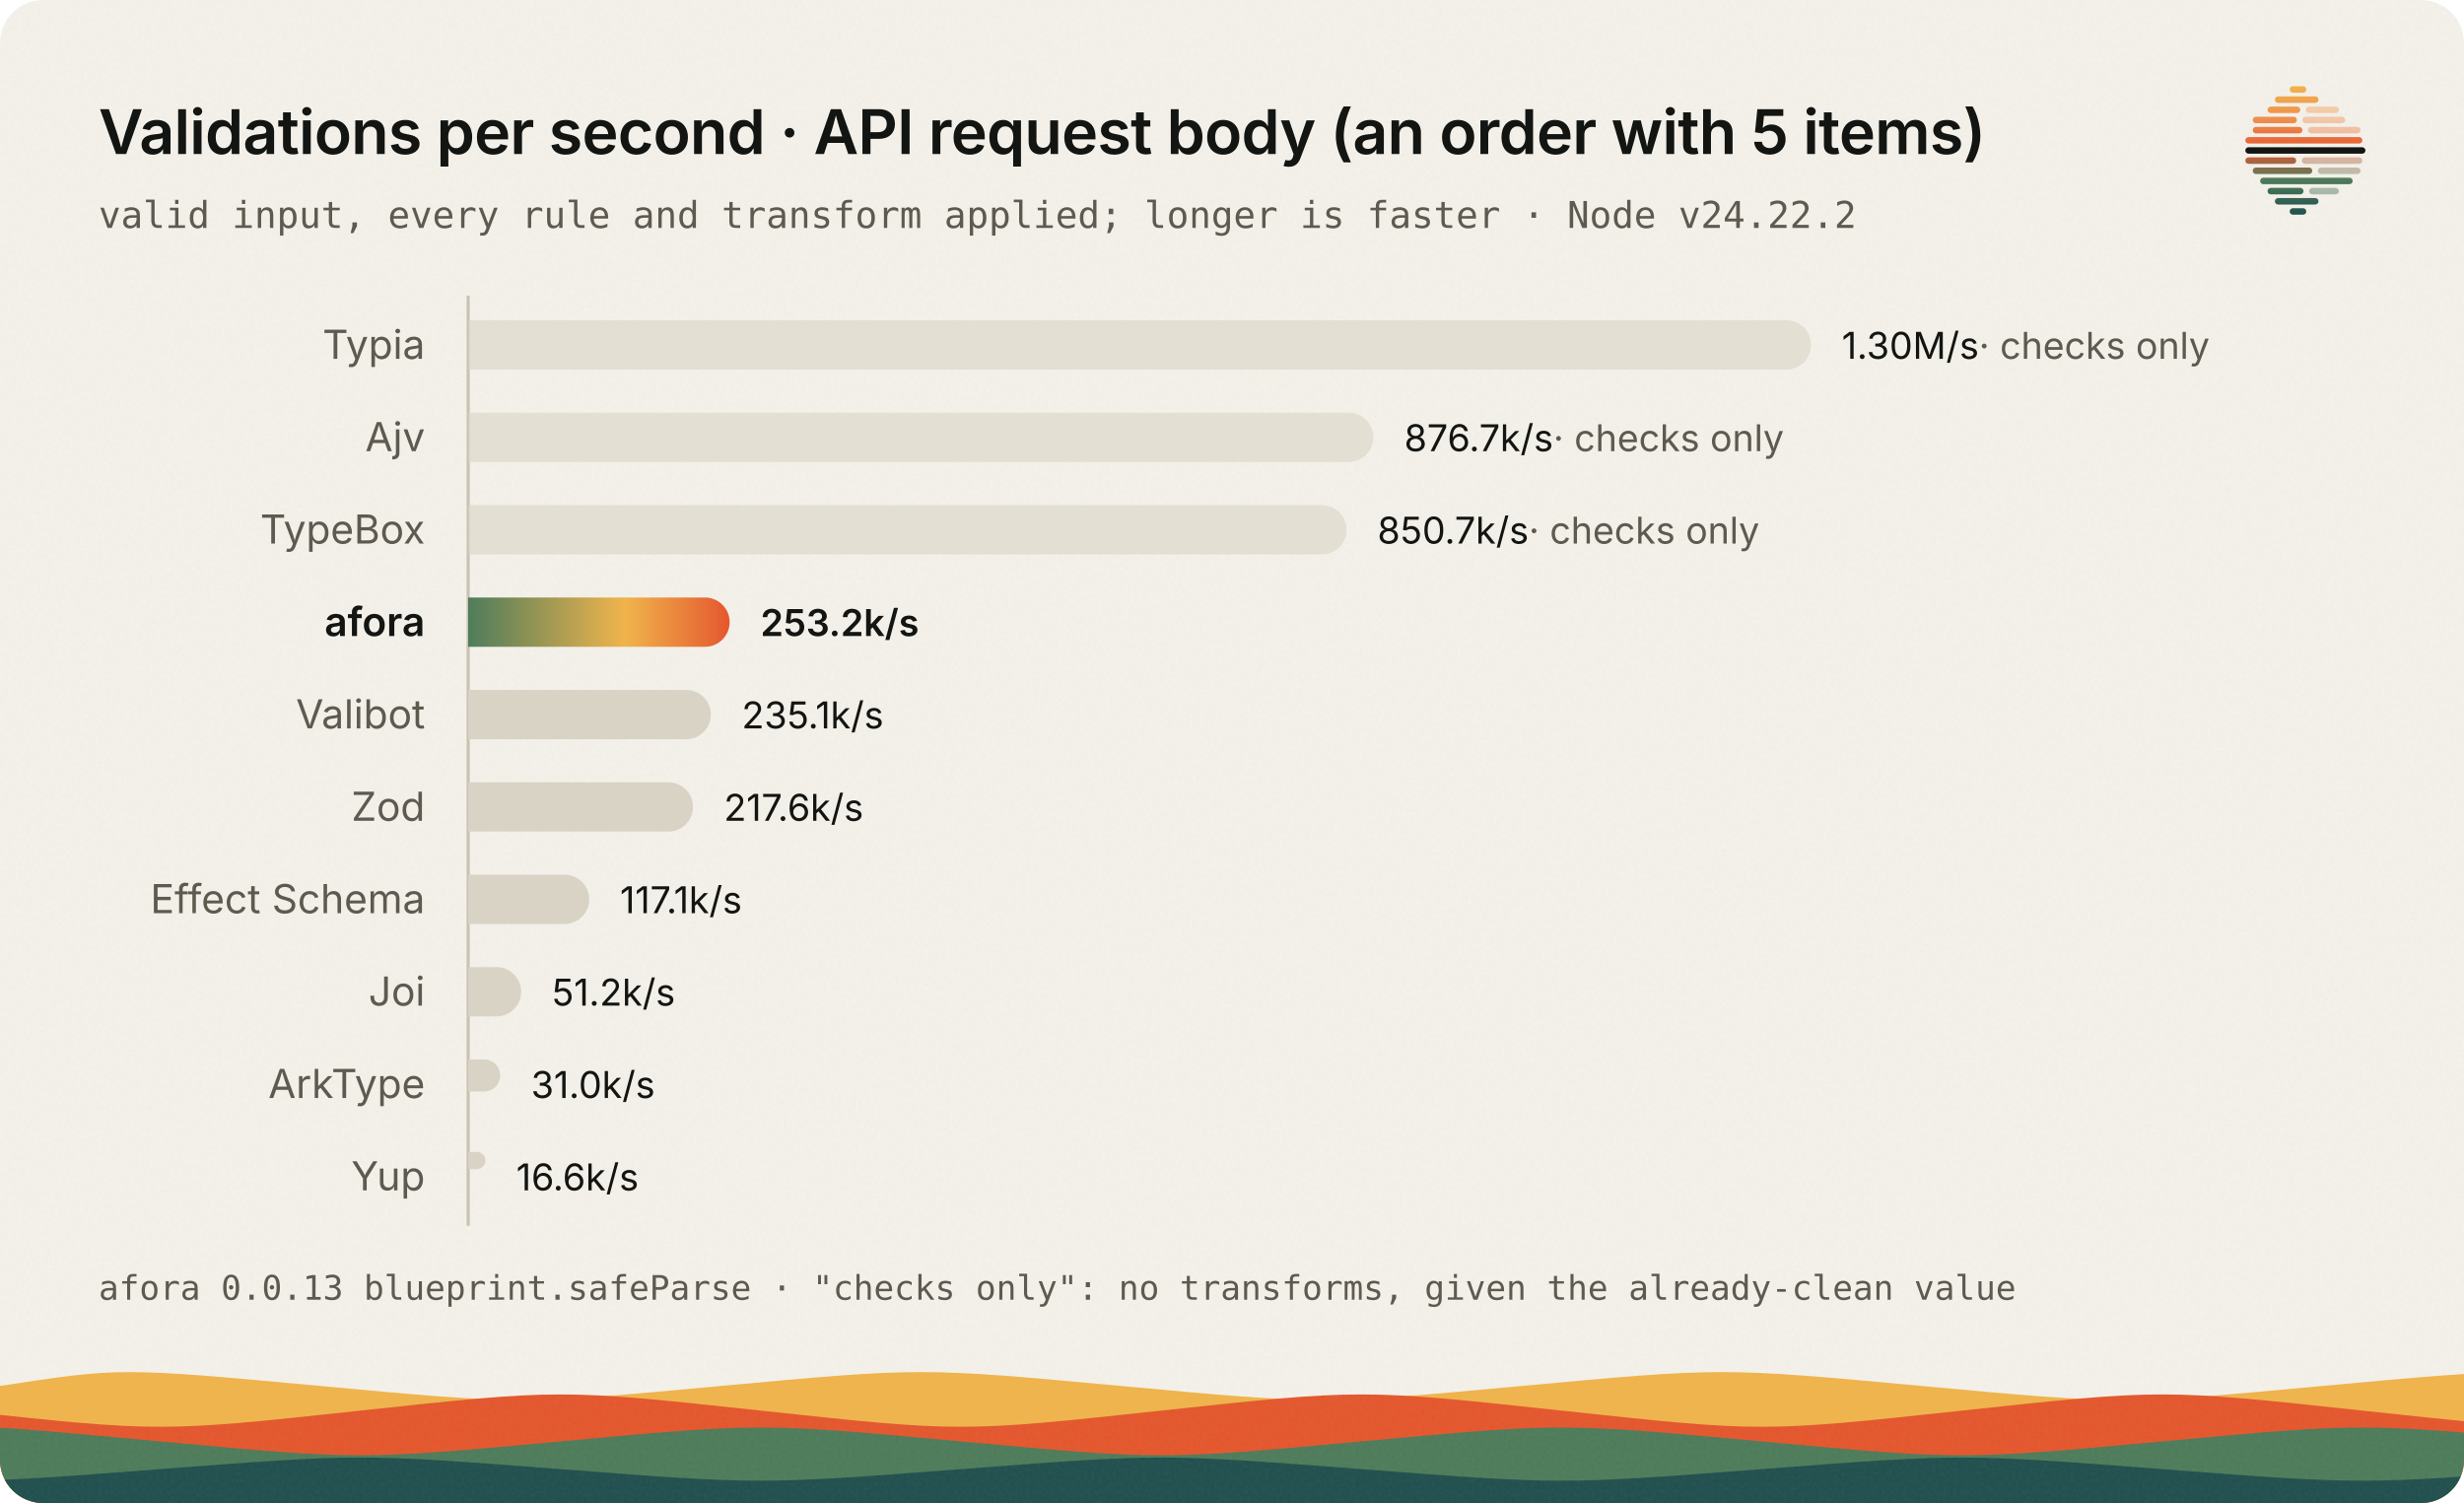
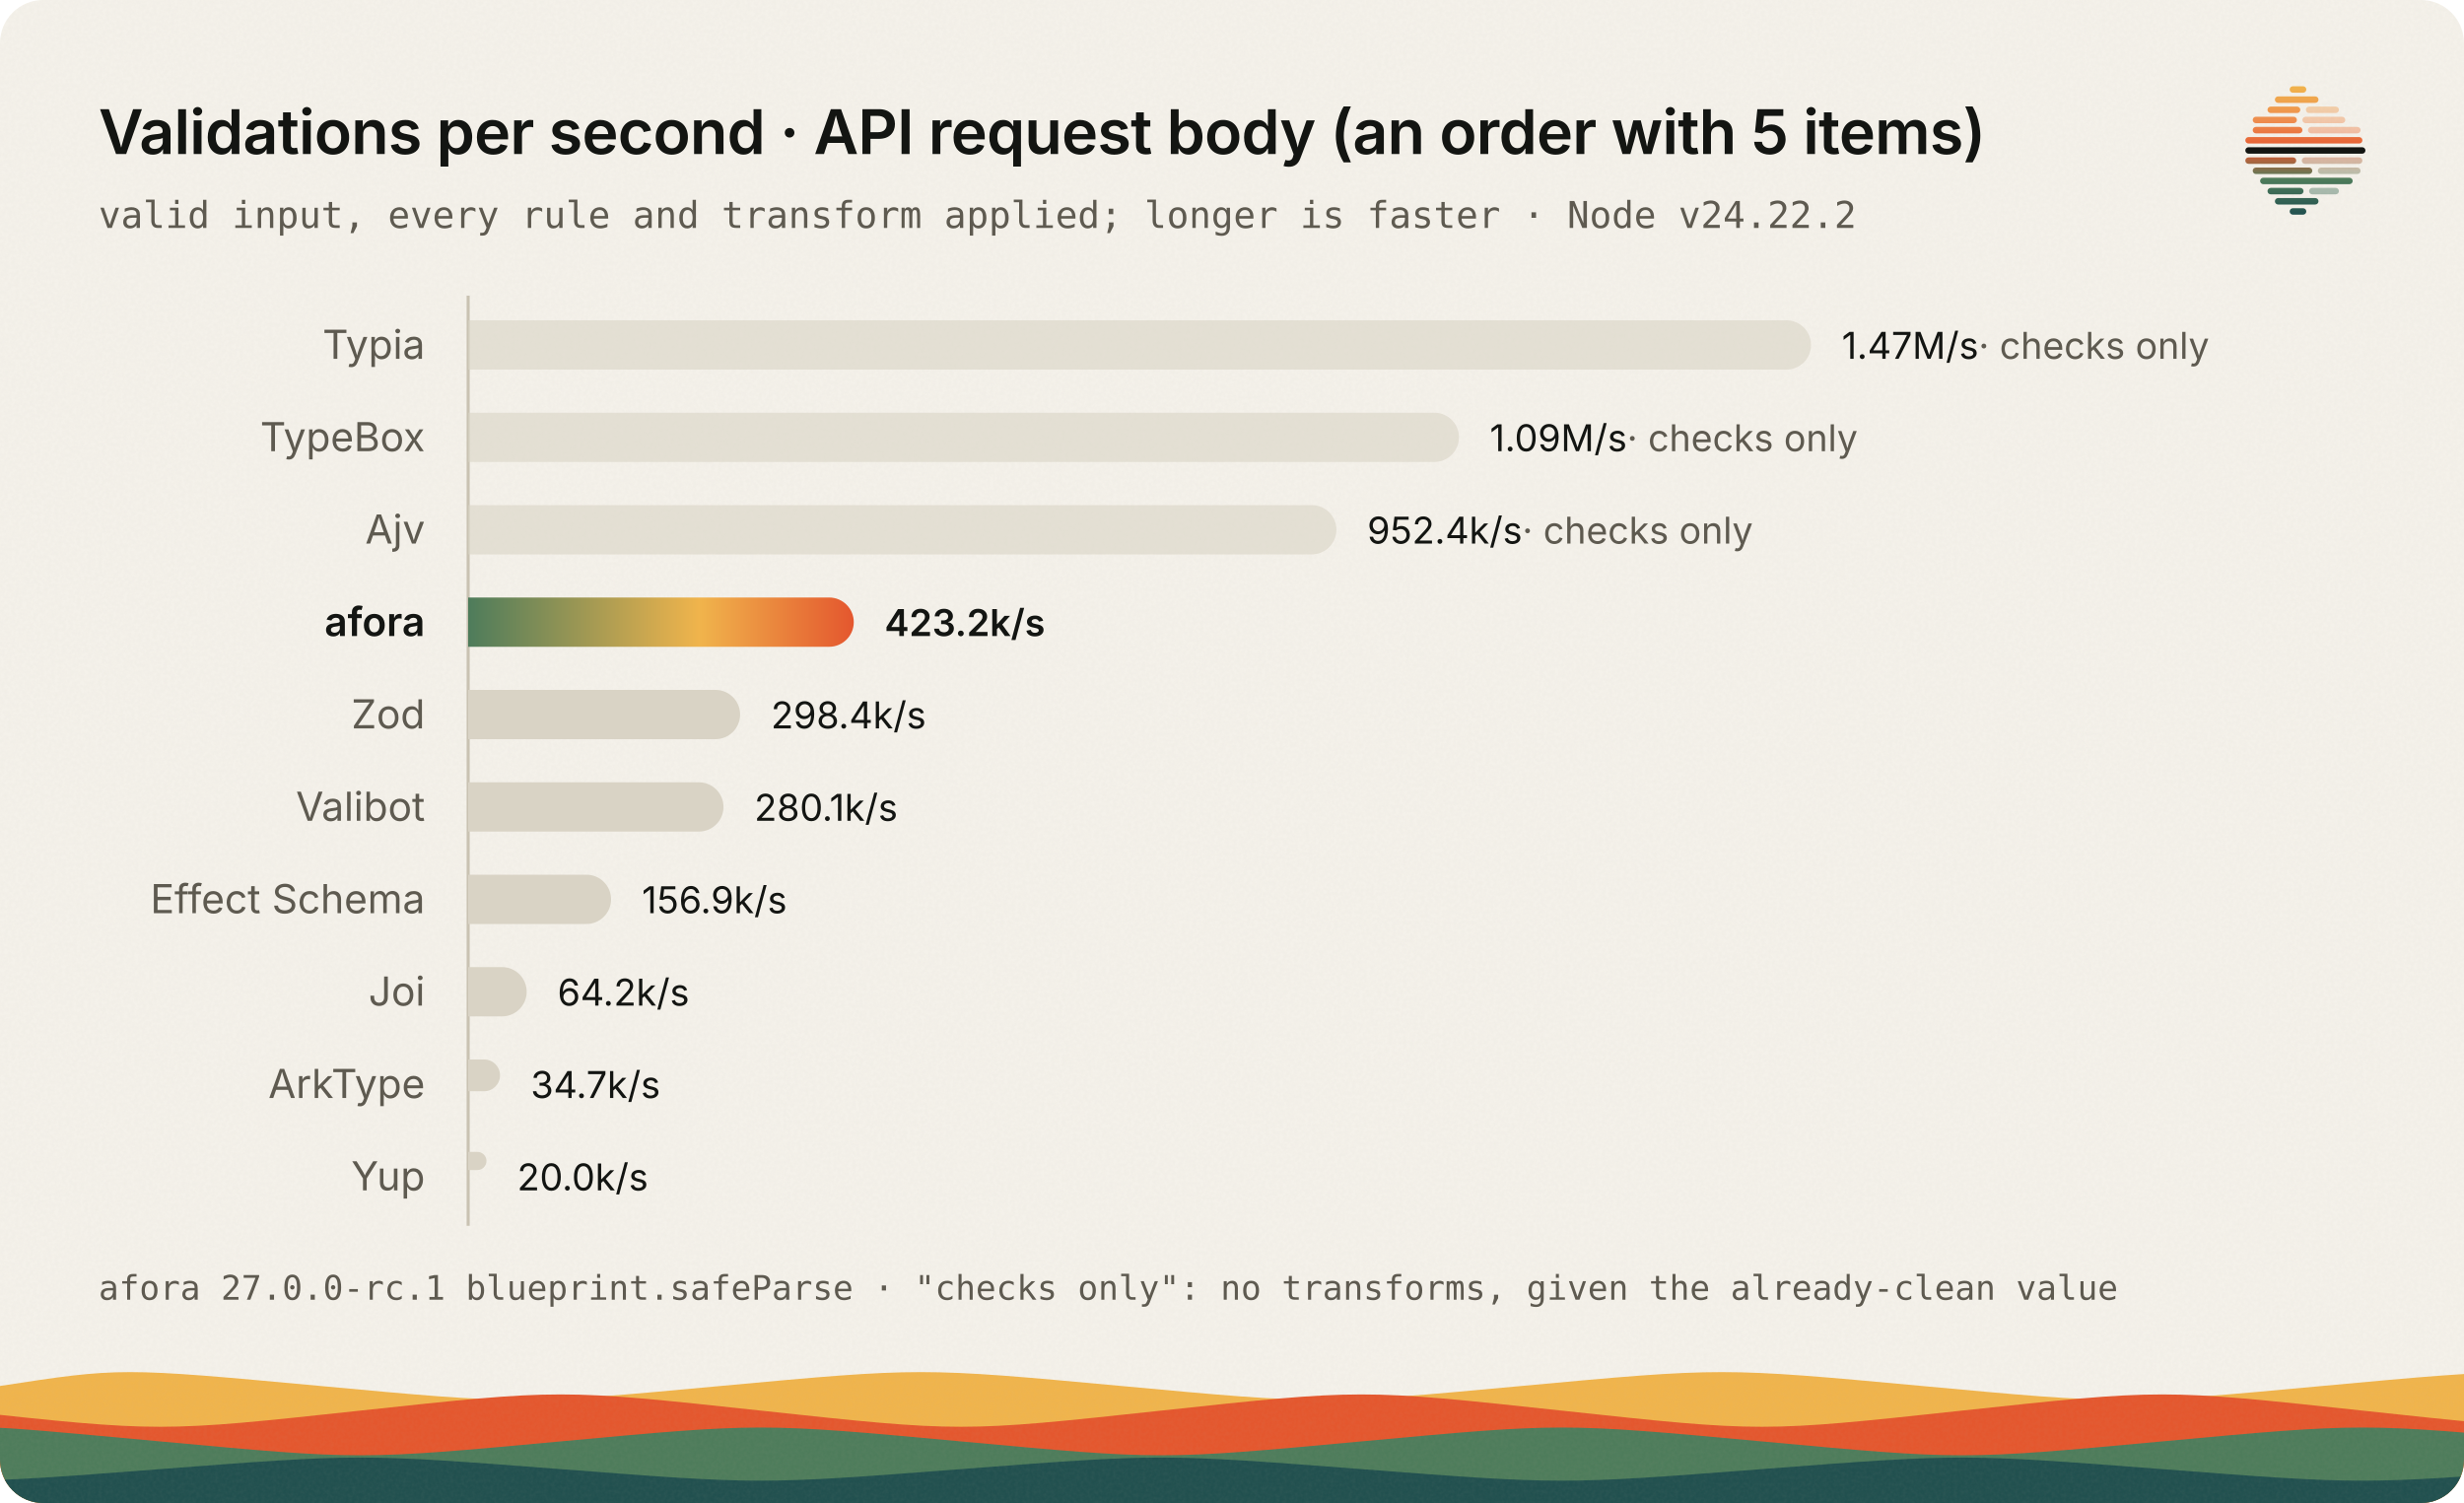
<svg xmlns="http://www.w3.org/2000/svg" viewBox="0 0 800 488" width="800" height="488" role="img" aria-labelledby="title desc" font-family="'IBM Plex Sans', ui-sans-serif, system-ui, -apple-system, 'Segoe UI', sans-serif">
  <style>
	.paper { fill: #f4f1ea; }
	.ink, .title, .name.strong, .value { fill: #131512; }
	.subtitle, .foot, .name, .muted { fill: #5e5a50; }
	.mono { font-family: 'IBM Plex Mono', ui-monospace, SFMono-Regular, Menlo, monospace; }
	.title { font-size: 20px; font-weight: 600; letter-spacing: -0.01em; }
	.subtitle { font-size: 12px; }
	.name { font-size: 13px; }
	.name.strong, .value.strong { font-weight: 600; }
	.value { font-size: 12px; font-variant-numeric: tabular-nums; }
	.foot { font-size: 11px; }
	.other { fill: #d9d3c5; }
	.checks { opacity: 0.6; }
	.axis { stroke: #c9c2b2; stroke-width: 1; }
	.horizon { fill: #131512; }
	.s1 { stop-color: #f0b44c; } .s2 { stop-color: #ee8b4e; } .s3 { stop-color: #e4572e; } .s4 { stop-color: #4e7c5b; } .s5 { stop-color: #21504f; }
	.a1 { stop-color: #4e7c5b; } .a2 { stop-color: #f0b44c; } .a3 { stop-color: #e4572e; }
	.w1 { fill: #f0b44c; } .w2 { fill: #e4572e; } .w3 { fill: #4e7c5b; } .w4 { fill: #21504f; }
	.grain { opacity: 0.07; }
	@media (prefers-color-scheme: dark) {
		.paper { fill: #131512; }
		.ink, .title, .name.strong, .value { fill: #f1efe8; }
		.subtitle, .foot, .name, .muted { fill: #b8b2a5; }
		.other { fill: #3a3631; }
		.axis { stroke: #3a3631; }
		.horizon { fill: #f1efe8; }
		.s1 { stop-color: #ffd68a; } .s2 { stop-color: #f5965f; } .s3 { stop-color: #ff6b3d; } .s4 { stop-color: #6fa580; } .s5 { stop-color: #3e8481; }
		.a1 { stop-color: #6fa580; } .a2 { stop-color: #ffd68a; } .a3 { stop-color: #ff6b3d; }
		.w1 { fill: #ffd68a; } .w2 { fill: #ff6b3d; } .w3 { fill: #6fa580; } .w4 { fill: #3e8481; }
		.grain { opacity: 0.09; }
	}
</style>
  <defs>
    <clipPath id="card">
      <rect width="800" height="488" rx="14" />
    </clipPath>
    <linearGradient id="afora" x1="0" y1="0" x2="1" y2="0">
      <stop class="a1" offset="0" />
      <stop class="a2" offset=".6" />
      <stop class="a3" offset="1" />
    </linearGradient>
    <linearGradient id="sun" x1="128" y1="58" x2="128" y2="198" gradientUnits="userSpaceOnUse">
      <stop class="s1" offset="0" />
      <stop class="s2" offset=".28" />
      <stop class="s3" offset=".5" />
      <stop class="s4" offset=".72" />
      <stop class="s5" offset="1" />
    </linearGradient>
    <filter id="noise" x="0" y="0" width="100%" height="100%">
      <feTurbulence type="fractalNoise" baseFrequency=".85" numOctaves="2" stitchTiles="stitch" />
      <feColorMatrix values="0 0 0 0 0.5  0 0 0 0 0.45  0 0 0 0 0.35  0 0 0 1.4 -0.4" />
    </filter>
  </defs>
  <g clip-path="url(#card)">
    <rect class="paper" width="800" height="488" />
    <path class="w1" d="M0,488 L0,450 C39,444 39,444 104,450 C169,456 169,456 234,450 C299,444 299,444 364,450 C429,456 429,456 494,450 C559,444 559,444 624,450 C689,456 689,456 754,450 C819,444 819,444 884,450 C949,456 949,456 1014,450 L1060,488 L0,488 Z" />
    <path class="w2" d="M0,488 L0,458 C-78,451 -78,451 -13,458 C52,465 52,465 117,458 C182,451 182,451 247,458 C312,465 312,465 377,458 C442,451 442,451 507,458 C572,465 572,465 637,458 C702,451 702,451 767,458 C832,465 832,465 897,458 L1060,488 L0,488 Z" />
    <path class="w3" d="M0,488 L0,468 C-13,462 -13,462 52,468 C117,474 117,474 182,468 C247,462 247,462 312,468 C377,474 377,474 442,468 C507,462 507,462 572,468 C637,474 637,474 702,468 C767,462 767,462 832,468 C897,474 897,474 962,468 L1060,488 L0,488 Z" />
    <path class="w4" d="M0,488 L0,477 C-143,472 -143,472 -78,477 C-13,482 -13,482 52,477 C117,472 117,472 182,477 C247,482 247,482 312,477 C377,472 377,472 442,477 C507,482 507,482 572,477 C637,472 637,472 702,477 C767,482 767,482 832,477 L1060,488 L0,488 Z" />
    <rect class="grain" width="800" height="488" filter="url(#noise)" />
  </g>
  <g transform="translate(729 28) scale(0.3) translate(-63 -58.5)">
    <rect x="111" y="58.5" width="18" height="7" rx="3.5" fill="url(#sun)" />
    <rect x="95" y="69.5" width="47.2" height="7" rx="3.5" fill="url(#sun)" />
    <rect x="87" y="80.5" width="35.5" height="7" rx="3.5" fill="url(#sun)" />
    <rect x="128.5" y="80.5" width="35.8" height="7" rx="3.5" fill="url(#sun)" opacity=".42" />
    <rect x="71" y="91.5" width="47.8" height="7" rx="3.5" fill="url(#sun)" />
    <rect x="124.8" y="91.5" width="46.4" height="7" rx="3.5" fill="url(#sun)" opacity=".42" />
    <rect x="71" y="102.5" width="53.8" height="7" rx="3.5" fill="url(#sun)" />
    <rect x="130.8" y="102.5" width="56.9" height="7" rx="3.5" fill="url(#sun)" opacity=".42" />
    <rect x="63" y="113.5" width="126.7" height="7" rx="3.5" fill="url(#sun)" />
    <rect class="horizon" x="63" y="124.5" width="130" height="7" rx="3.5" />
    <rect x="63" y="135.5" width="55.1" height="7" rx="3.5" fill="url(#sun)" />
    <rect x="124.1" y="135.5" width="65.6" height="7" rx="3.5" fill="url(#sun)" opacity=".42" />
    <rect x="71" y="146.5" width="64.5" height="7" rx="3.5" fill="url(#sun)" />
    <rect x="141.5" y="146.5" width="46.2" height="7" rx="3.5" fill="url(#sun)" opacity=".42" />
    <rect x="79" y="157.5" width="100.2" height="7" rx="3.5" fill="url(#sun)" />
    <rect x="87" y="168.5" width="39" height="7" rx="3.5" fill="url(#sun)" />
    <rect x="132" y="168.5" width="32.3" height="7" rx="3.5" fill="url(#sun)" opacity=".42" />
    <rect x="95" y="179.5" width="47.2" height="7" rx="3.5" fill="url(#sun)" />
    <rect x="111" y="190.5" width="18" height="7" rx="3.5" fill="url(#sun)" />
  </g>
  <text class="title" x="32" y="50">Validations per second · API request body (an order with 5 items)</text>
  <text class="subtitle mono" x="32" y="74">valid input, every rule and transform applied; longer is faster · Node v24.22.2</text>
  <line class="axis" x1="152" y1="96" x2="152" y2="398" />
  <text class="name" x="138" y="116.5" text-anchor="end">Typia</text>
  <path class="bar other checks" d="M152,104 h428 a8,8 0 0 1 8,8 a8,8 0 0 1 -8,8 h-428 z" />
-   <text class="value" x="598" y="116.5">1.30M/s<tspan class="muted"> · checks only</tspan>
+   <text class="value" x="598" y="116.5">1.47M/s<tspan class="muted"> · checks only</tspan>
  </text>
-   <text class="name" x="138" y="146.5" text-anchor="end">Ajv</text>
-   <path class="bar other checks" d="M152,134 h285.9 a8,8 0 0 1 8,8 a8,8 0 0 1 -8,8 h-285.9 z" />
-   <text class="value" x="455.9" y="146.5">876.7k/s<tspan class="muted"> · checks only</tspan>
+   <text class="name" x="138" y="146.5" text-anchor="end">TypeBox</text>
+   <path class="bar other checks" d="M152,134 h313.7 a8,8 0 0 1 8,8 a8,8 0 0 1 -8,8 h-313.7 z" />
+   <text class="value" x="483.7" y="146.5">1.09M/s<tspan class="muted"> · checks only</tspan>
  </text>
-   <text class="name" x="138" y="176.5" text-anchor="end">TypeBox</text>
-   <path class="bar other checks" d="M152,164 h277.2 a8,8 0 0 1 8,8 a8,8 0 0 1 -8,8 h-277.2 z" />
-   <text class="value" x="447.2" y="176.5">850.7k/s<tspan class="muted"> · checks only</tspan>
+   <text class="name" x="138" y="176.5" text-anchor="end">Ajv</text>
+   <path class="bar other checks" d="M152,164 h273.9 a8,8 0 0 1 8,8 a8,8 0 0 1 -8,8 h-273.9 z" />
+   <text class="value" x="443.9" y="176.5">952.4k/s<tspan class="muted"> · checks only</tspan>
  </text>
  <text class="name strong" x="138" y="206.5" text-anchor="end">afora</text>
-   <path class="bar" fill="url(#afora)" d="M152,194 h76.9 a8,8 0 0 1 8,8 a8,8 0 0 1 -8,8 h-76.9 z" />
-   <text class="value strong" x="246.9" y="206.5">253.2k/s</text>
-   <text class="name" x="138" y="236.5" text-anchor="end">Valibot</text>
-   <path class="bar other" d="M152,224 h70.8 a8,8 0 0 1 8,8 a8,8 0 0 1 -8,8 h-70.8 z" />
-   <text class="value" x="240.8" y="236.5">235.1k/s</text>
-   <text class="name" x="138" y="266.5" text-anchor="end">Zod</text>
-   <path class="bar other" d="M152,254 h65 a8,8 0 0 1 8,8 a8,8 0 0 1 -8,8 h-65 z" />
-   <text class="value" x="235" y="266.5">217.6k/s</text>
+   <path class="bar" fill="url(#afora)" d="M152,194 h117.2 a8,8 0 0 1 8,8 a8,8 0 0 1 -8,8 h-117.2 z" />
+   <text class="value strong" x="287.2" y="206.5">423.2k/s</text>
+   <text class="name" x="138" y="236.5" text-anchor="end">Zod</text>
+   <path class="bar other" d="M152,224 h80.3 a8,8 0 0 1 8,8 a8,8 0 0 1 -8,8 h-80.3 z" />
+   <text class="value" x="250.3" y="236.5">298.4k/s</text>
+   <text class="name" x="138" y="266.5" text-anchor="end">Valibot</text>
+   <path class="bar other" d="M152,254 h74.9 a8,8 0 0 1 8,8 a8,8 0 0 1 -8,8 h-74.9 z" />
+   <text class="value" x="244.9" y="266.5">280.1k/s</text>
  <text class="name" x="138" y="296.5" text-anchor="end">Effect Schema</text>
-   <path class="bar other" d="M152,284 h31.3 a8,8 0 0 1 8,8 a8,8 0 0 1 -8,8 h-31.3 z" />
-   <text class="value" x="201.3" y="296.5">117.1k/s</text>
+   <path class="bar other" d="M152,284 h38.4 a8,8 0 0 1 8,8 a8,8 0 0 1 -8,8 h-38.4 z" />
+   <text class="value" x="208.4" y="296.5">156.9k/s</text>
  <text class="name" x="138" y="326.5" text-anchor="end">Joi</text>
-   <path class="bar other" d="M152,314 h9.2 a8,8 0 0 1 8,8 a8,8 0 0 1 -8,8 h-9.2 z" />
-   <text class="value" x="179.2" y="326.5">51.2k/s</text>
+   <path class="bar other" d="M152,314 h11 a8,8 0 0 1 8,8 a8,8 0 0 1 -8,8 h-11 z" />
+   <text class="value" x="181" y="326.5">64.2k/s</text>
  <text class="name" x="138" y="356.5" text-anchor="end">ArkType</text>
-   <path class="bar other" d="M152,344 h5.2 a5.2,5.2 0 0 1 5.2,5.2 a5.2,5.2 0 0 1 -5.2,5.2 h-5.2 z" />
-   <text class="value" x="172.4" y="356.5">31.0k/s</text>
+   <path class="bar other" d="M152,344 h5.2 a5.15,5.15 0 0 1 5.15,5.15 a5.15,5.15 0 0 1 -5.15,5.15 h-5.2 z" />
+   <text class="value" x="172.3" y="356.5">34.7k/s</text>
  <text class="name" x="138" y="386.5" text-anchor="end">Yup</text>
-   <path class="bar other" d="M152,374 h2.8 a2.8,2.8 0 0 1 2.8,2.8 a2.8,2.8 0 0 1 -2.8,2.8 h-2.8 z" />
-   <text class="value" x="167.6" y="386.5">16.6k/s</text>
-   <text class="foot mono" x="32" y="422">afora 0.0.13 blueprint.safeParse · "checks only": no transforms, given the already-clean value</text>
+   <path class="bar other" d="M152,374 h3 a2.95,2.95 0 0 1 2.95,2.95 a2.95,2.95 0 0 1 -2.95,2.95 h-3 z" />
+   <text class="value" x="167.9" y="386.5">20.0k/s</text>
+   <text class="foot mono" x="32" y="422">afora 27.0.0-rc.1 blueprint.safeParse · "checks only": no transforms, given the already-clean value</text>
</svg>
